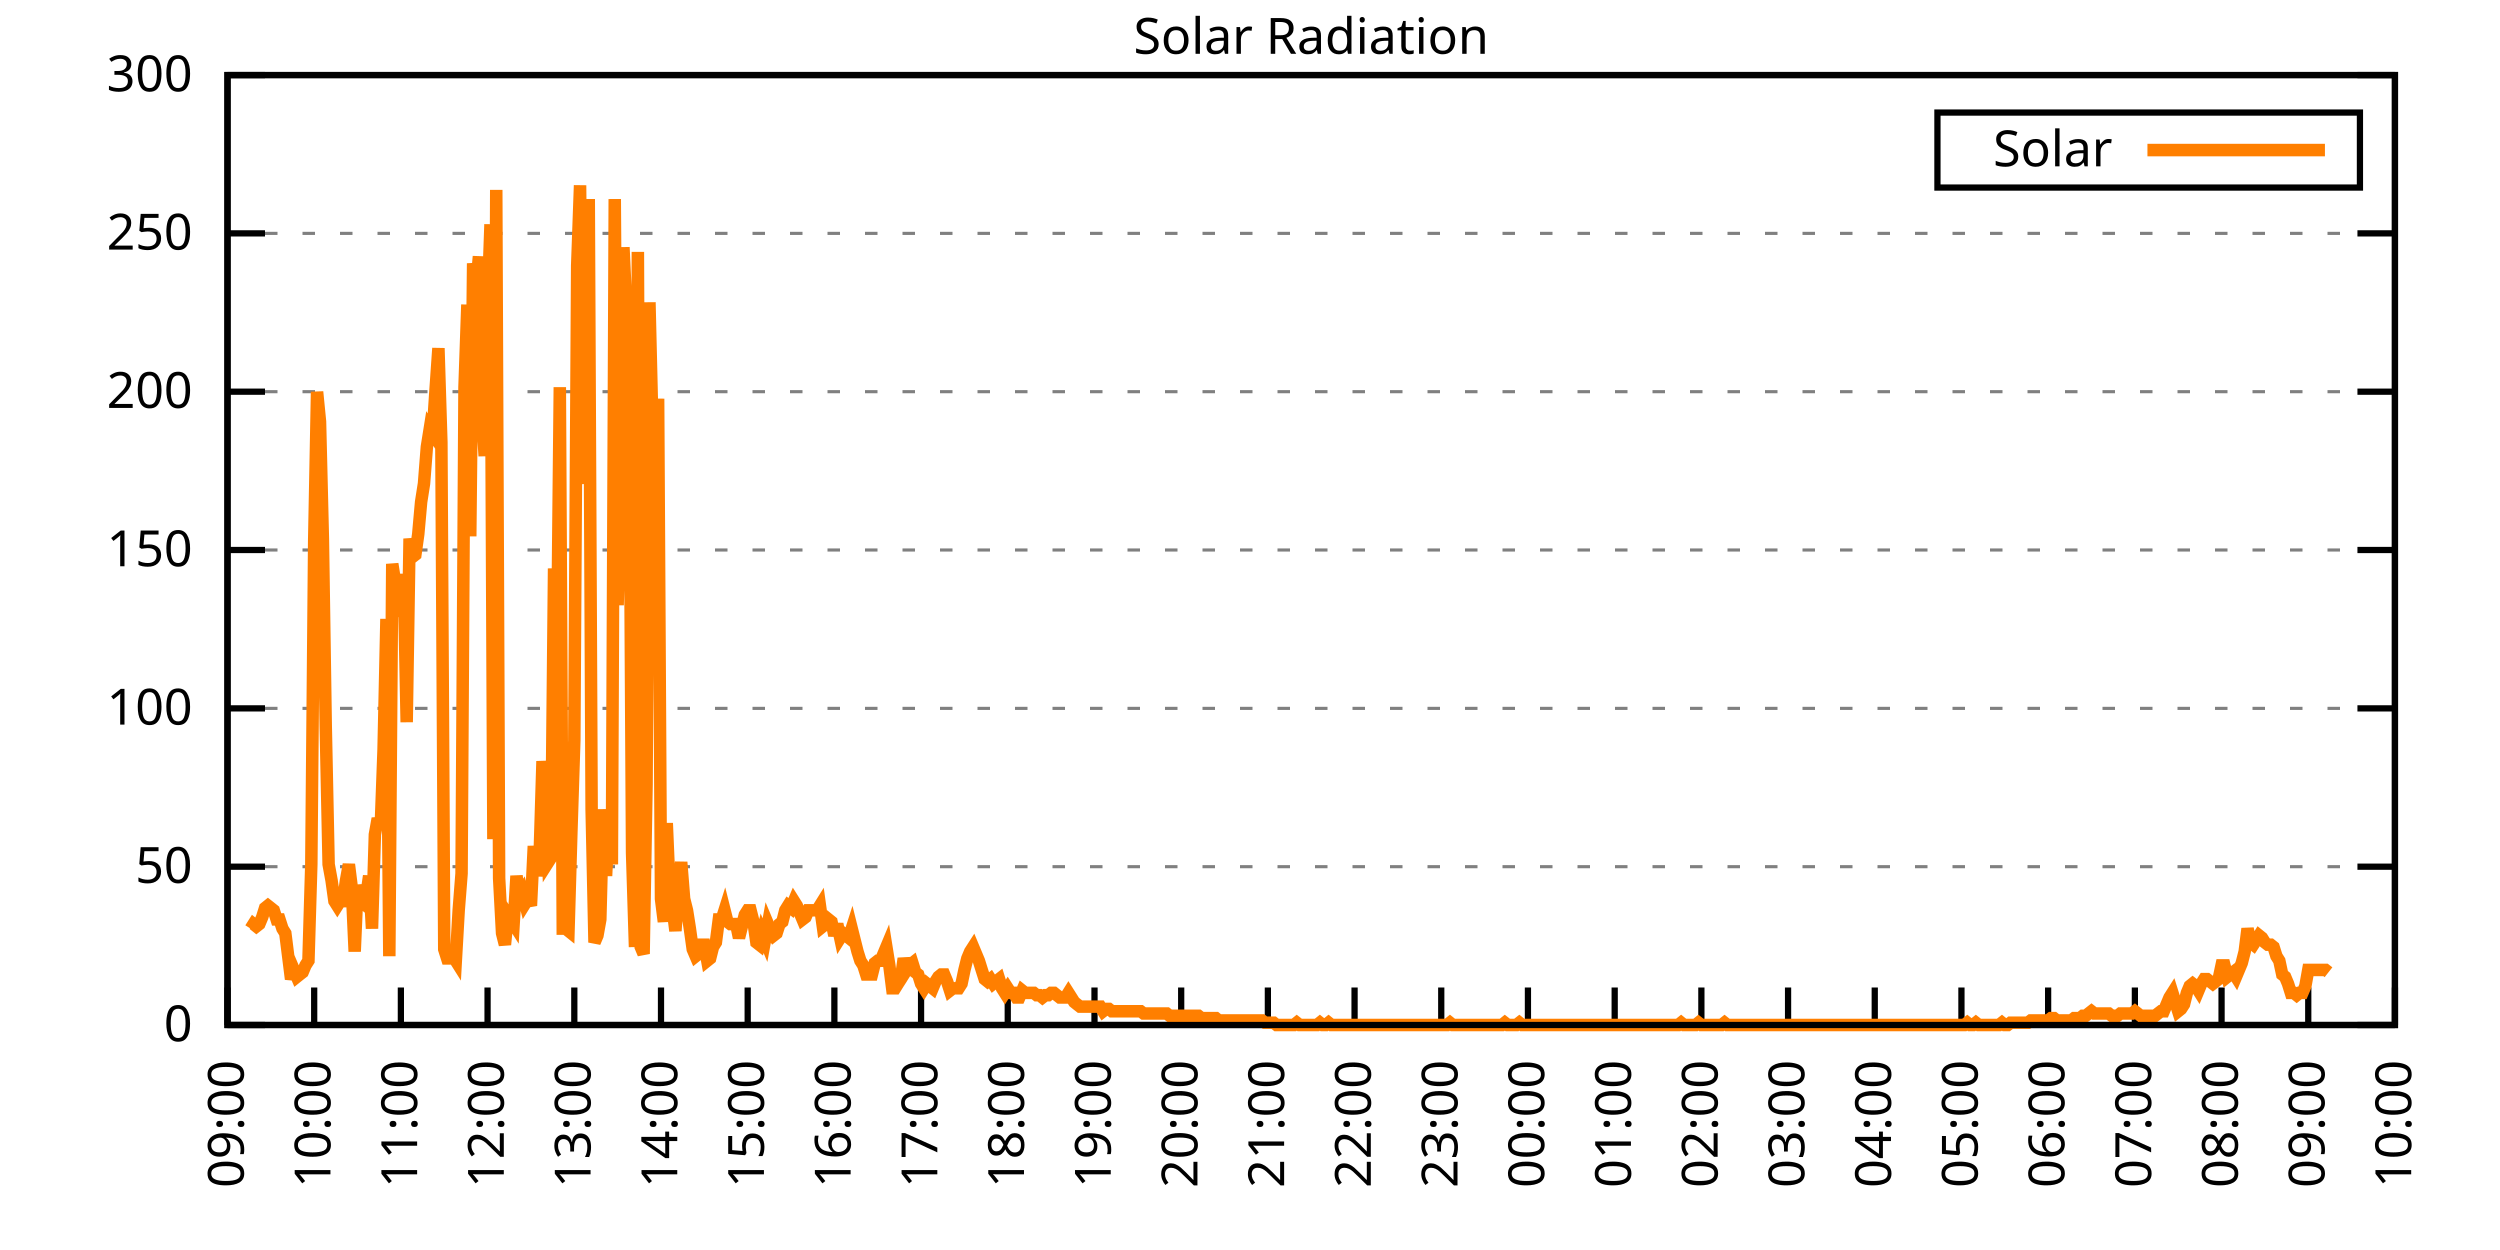
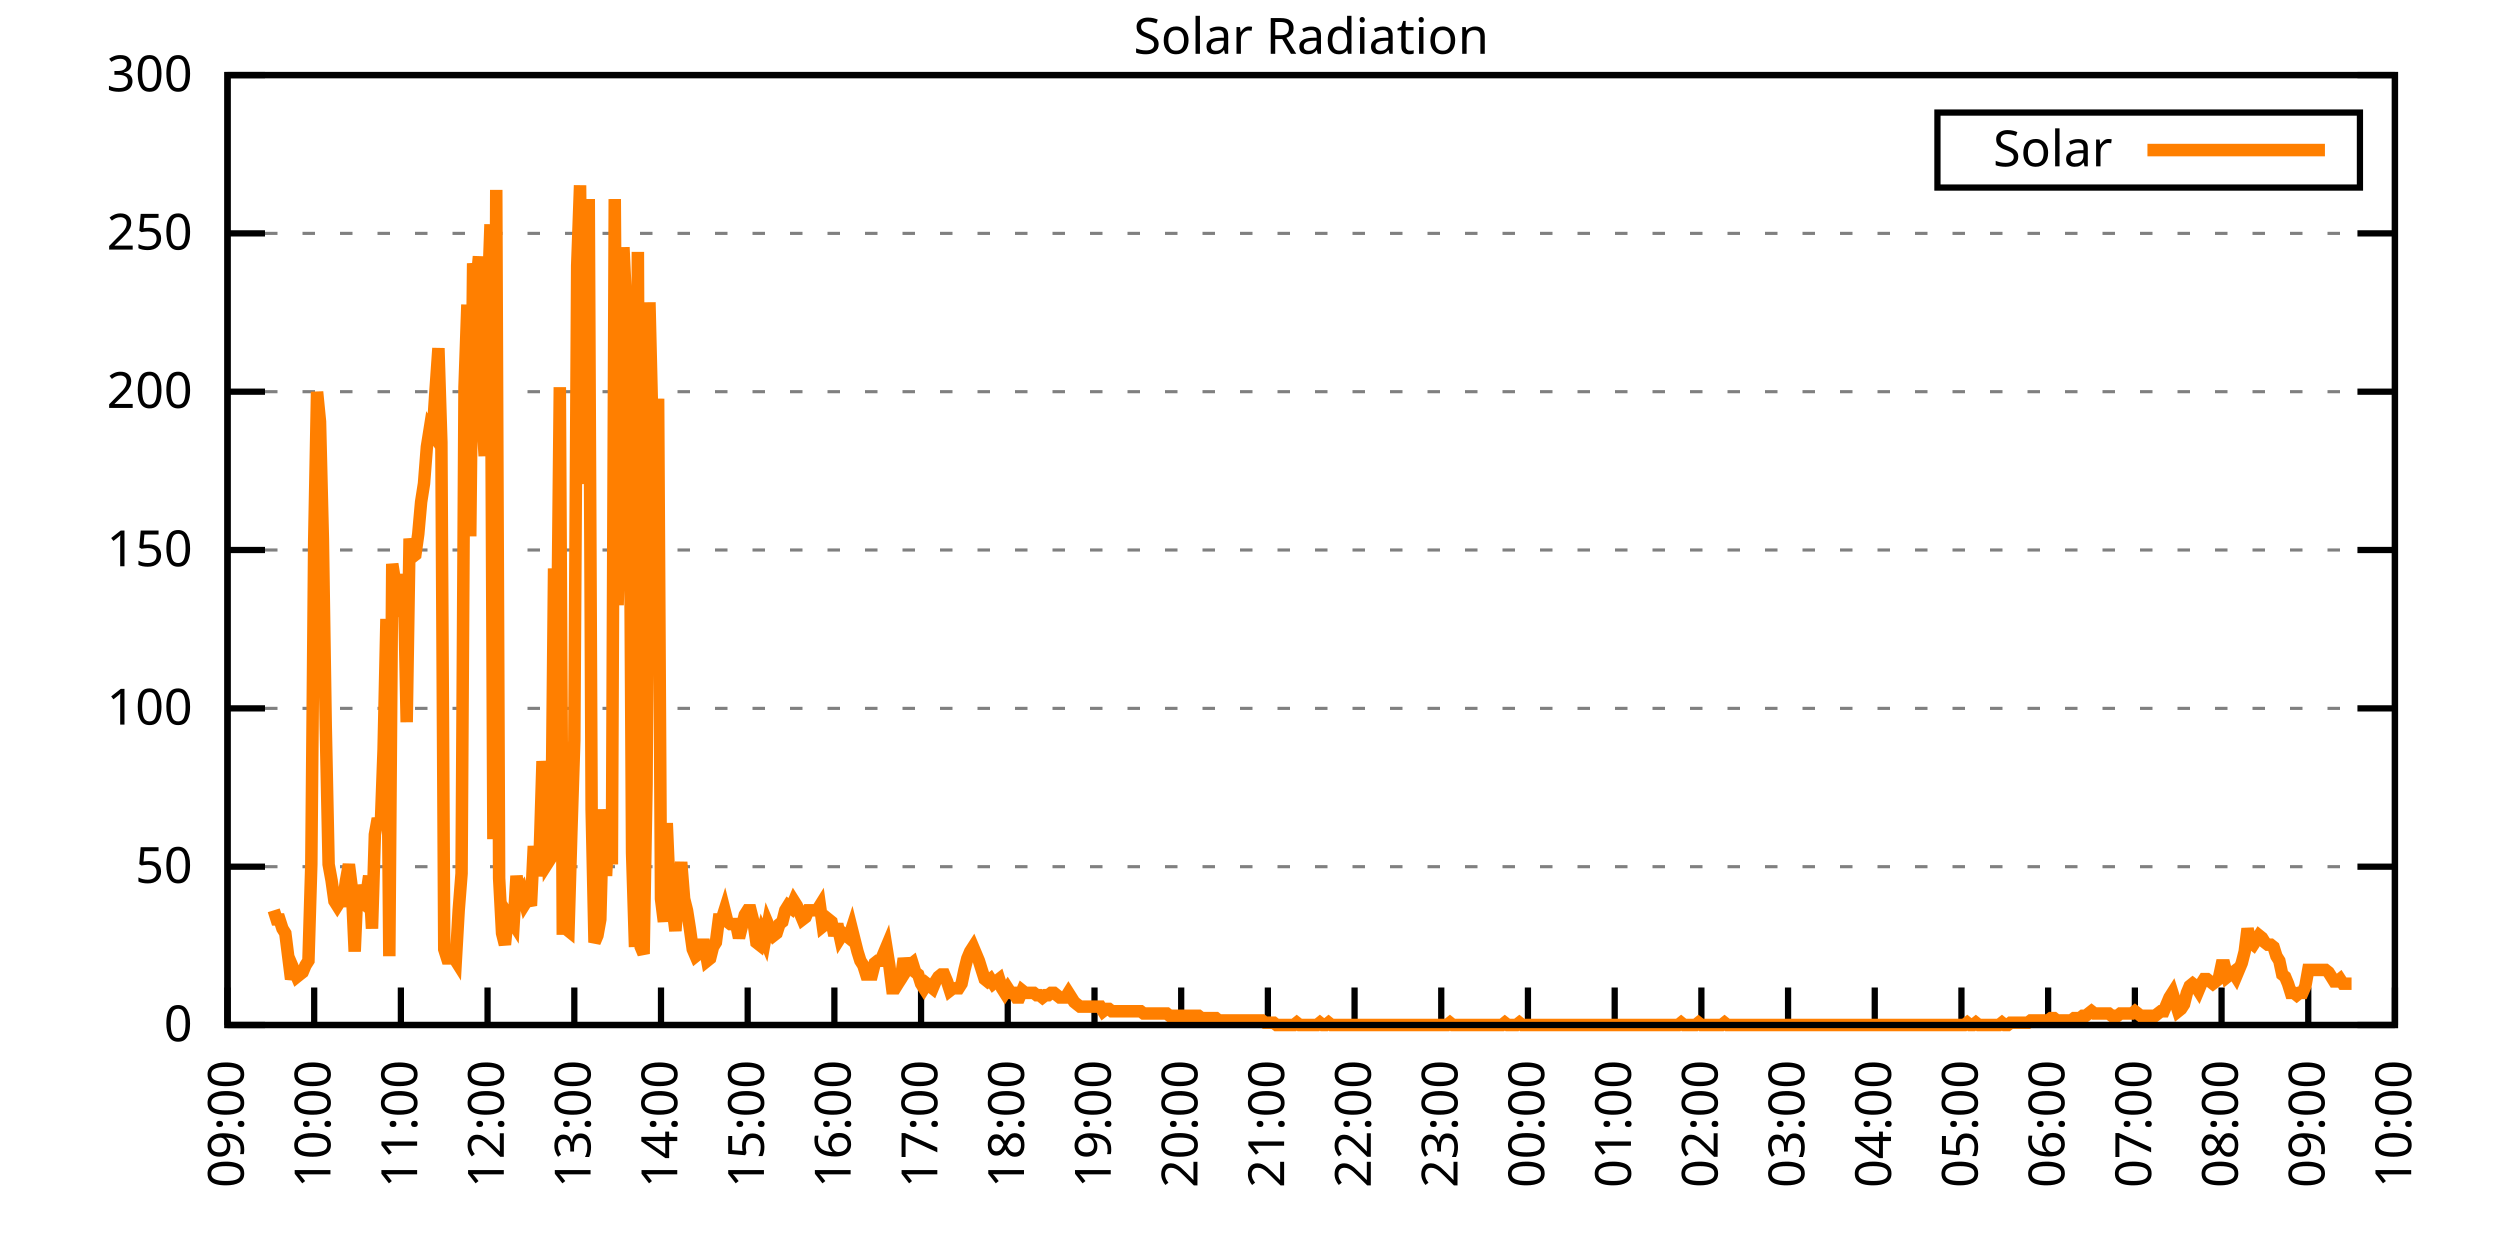
<svg xmlns="http://www.w3.org/2000/svg" xmlns:xlink="http://www.w3.org/1999/xlink" width="400" height="200" viewBox="0 0 400 200">
  <g id="gnuplot_canvas">
    <rect x="0" y="0" width="400" height="200" fill="none" />
    <defs>
      <circle id="gpDot" r="0.5" stroke-width="0.5" stroke="currentColor" />
      <path id="gpPt0" stroke-width="0.333" stroke="currentColor" d="M-1,0 h2 M0,-1 v2" />
      <path id="gpPt1" stroke-width="0.333" stroke="currentColor" d="M-1,-1 L1,1 M1,-1 L-1,1" />
      <path id="gpPt2" stroke-width="0.333" stroke="currentColor" d="M-1,0 L1,0 M0,-1 L0,1 M-1,-1 L1,1 M-1,1 L1,-1" />
      <rect id="gpPt3" stroke-width="0.333" stroke="currentColor" x="-1" y="-1" width="2" height="2" />
      <rect id="gpPt4" stroke-width="0.333" stroke="currentColor" fill="currentColor" x="-1" y="-1" width="2" height="2" />
      <circle id="gpPt5" stroke-width="0.333" stroke="currentColor" cx="0" cy="0" r="1" />
      <use xlink:href="#gpPt5" id="gpPt6" fill="currentColor" stroke="none" />
      <path id="gpPt7" stroke-width="0.333" stroke="currentColor" d="M0,-1.33 L-1.33,0.67 L1.33,0.67 z" />
      <use xlink:href="#gpPt7" id="gpPt8" fill="currentColor" stroke="none" />
      <use xlink:href="#gpPt7" id="gpPt9" stroke="currentColor" transform="rotate(180)" />
      <use xlink:href="#gpPt9" id="gpPt10" fill="currentColor" stroke="none" />
      <use xlink:href="#gpPt3" id="gpPt11" stroke="currentColor" transform="rotate(45)" />
      <use xlink:href="#gpPt11" id="gpPt12" fill="currentColor" stroke="none" />
      <path id="gpPt13" stroke-width="0.333" stroke="currentColor" d="M0,1.330 L1.265,0.411 L0.782,-1.067 L-0.782,-1.076 L-1.265,0.411 z" />
      <use xlink:href="#gpPt13" id="gpPt14" fill="currentColor" stroke="none" />
      <filter id="textbox" filterUnits="objectBoundingBox" x="0" y="0" height="1" width="1">
        <feFlood flood-color="white" flood-opacity="1" result="bgnd" />
        <feComposite in="SourceGraphic" in2="bgnd" operator="atop" />
      </filter>
      <filter id="greybox" filterUnits="objectBoundingBox" x="0" y="0" height="1" width="1">
        <feFlood flood-color="lightgrey" flood-opacity="1" result="grey" />
        <feComposite in="SourceGraphic" in2="grey" operator="atop" />
      </filter>
    </defs>
    <g fill="none" color="white" stroke="currentColor" stroke-width="1.00" stroke-linecap="butt" stroke-linejoin="miter">
</g>
    <g fill="none" color="black" stroke="currentColor" stroke-width="1.00" stroke-linecap="butt" stroke-linejoin="miter">
      <g stroke="none" shape-rendering="crispEdges">
        <polygon fill="rgb(255, 255, 255)" points="36.40,164.00 383.18,164.00 383.18,12.02 36.40,12.02 " />
      </g>
    </g>
    <g fill="none" color="black" stroke="currentColor" stroke-width="1.00" stroke-linecap="butt" stroke-linejoin="miter">
</g>
    <g fill="none" color="black" stroke="black" stroke-width="0.50" stroke-linecap="butt" stroke-linejoin="miter">
</g>
    <g fill="none" color="gray" stroke="currentColor" stroke-width="0.50" stroke-linecap="butt" stroke-linejoin="miter">
      <path stroke="gray" stroke-dasharray="2,4" class="gridline" d="M36.40,164.00 L383.19,164.00  " />
    </g>
    <g fill="none" color="gray" stroke="gray" stroke-width="1.00" stroke-linecap="butt" stroke-linejoin="miter">
</g>
    <g fill="none" color="black" stroke="currentColor" stroke-width="1.00" stroke-linecap="butt" stroke-linejoin="miter">
      <path stroke="black" d="M36.40,164.00 L42.40,164.00 M383.19,164.00 L377.19,164.00  " />
      <g transform="translate(30.80,166.60)" stroke="none" fill="black" font-family="Sans" font-size="8.00" text-anchor="end">
        <text>
          <tspan font-family="Sans"> 0</tspan>
        </text>
      </g>
    </g>
    <g fill="none" color="black" stroke="currentColor" stroke-width="1.00" stroke-linecap="butt" stroke-linejoin="miter">
</g>
    <g fill="none" color="black" stroke="black" stroke-width="0.50" stroke-linecap="butt" stroke-linejoin="miter">
</g>
    <g fill="none" color="gray" stroke="currentColor" stroke-width="0.50" stroke-linecap="butt" stroke-linejoin="miter">
      <path stroke="gray" stroke-dasharray="2,4" class="gridline" d="M36.40,138.67 L383.19,138.67  " />
    </g>
    <g fill="none" color="gray" stroke="gray" stroke-width="1.00" stroke-linecap="butt" stroke-linejoin="miter">
</g>
    <g fill="none" color="black" stroke="currentColor" stroke-width="1.00" stroke-linecap="butt" stroke-linejoin="miter">
      <path stroke="black" d="M36.40,138.67 L42.40,138.67 M383.19,138.67 L377.19,138.67  " />
      <g transform="translate(30.80,141.27)" stroke="none" fill="black" font-family="Sans" font-size="8.00" text-anchor="end">
        <text>
          <tspan font-family="Sans"> 50</tspan>
        </text>
      </g>
    </g>
    <g fill="none" color="black" stroke="currentColor" stroke-width="1.00" stroke-linecap="butt" stroke-linejoin="miter">
</g>
    <g fill="none" color="black" stroke="black" stroke-width="0.50" stroke-linecap="butt" stroke-linejoin="miter">
</g>
    <g fill="none" color="gray" stroke="currentColor" stroke-width="0.50" stroke-linecap="butt" stroke-linejoin="miter">
      <path stroke="gray" stroke-dasharray="2,4" class="gridline" d="M36.40,113.34 L383.19,113.34  " />
    </g>
    <g fill="none" color="gray" stroke="gray" stroke-width="1.00" stroke-linecap="butt" stroke-linejoin="miter">
</g>
    <g fill="none" color="black" stroke="currentColor" stroke-width="1.00" stroke-linecap="butt" stroke-linejoin="miter">
      <path stroke="black" d="M36.40,113.34 L42.40,113.34 M383.19,113.34 L377.19,113.34  " />
      <g transform="translate(30.80,115.94)" stroke="none" fill="black" font-family="Sans" font-size="8.00" text-anchor="end">
        <text>
          <tspan font-family="Sans"> 100</tspan>
        </text>
      </g>
    </g>
    <g fill="none" color="black" stroke="currentColor" stroke-width="1.00" stroke-linecap="butt" stroke-linejoin="miter">
</g>
    <g fill="none" color="black" stroke="black" stroke-width="0.50" stroke-linecap="butt" stroke-linejoin="miter">
</g>
    <g fill="none" color="gray" stroke="currentColor" stroke-width="0.50" stroke-linecap="butt" stroke-linejoin="miter">
      <path stroke="gray" stroke-dasharray="2,4" class="gridline" d="M36.40,88.00 L383.19,88.00  " />
    </g>
    <g fill="none" color="gray" stroke="gray" stroke-width="1.00" stroke-linecap="butt" stroke-linejoin="miter">
</g>
    <g fill="none" color="black" stroke="currentColor" stroke-width="1.00" stroke-linecap="butt" stroke-linejoin="miter">
      <path stroke="black" d="M36.40,88.00 L42.40,88.00 M383.19,88.00 L377.19,88.00  " />
      <g transform="translate(30.80,90.60)" stroke="none" fill="black" font-family="Sans" font-size="8.00" text-anchor="end">
        <text>
          <tspan font-family="Sans"> 150</tspan>
        </text>
      </g>
    </g>
    <g fill="none" color="black" stroke="currentColor" stroke-width="1.00" stroke-linecap="butt" stroke-linejoin="miter">
</g>
    <g fill="none" color="black" stroke="black" stroke-width="0.50" stroke-linecap="butt" stroke-linejoin="miter">
</g>
    <g fill="none" color="gray" stroke="currentColor" stroke-width="0.50" stroke-linecap="butt" stroke-linejoin="miter">
      <path stroke="gray" stroke-dasharray="2,4" class="gridline" d="M36.40,62.67 L383.19,62.67  " />
    </g>
    <g fill="none" color="gray" stroke="gray" stroke-width="1.00" stroke-linecap="butt" stroke-linejoin="miter">
</g>
    <g fill="none" color="black" stroke="currentColor" stroke-width="1.00" stroke-linecap="butt" stroke-linejoin="miter">
      <path stroke="black" d="M36.40,62.67 L42.40,62.67 M383.19,62.67 L377.19,62.67  " />
      <g transform="translate(30.80,65.27)" stroke="none" fill="black" font-family="Sans" font-size="8.00" text-anchor="end">
        <text>
          <tspan font-family="Sans"> 200</tspan>
        </text>
      </g>
    </g>
    <g fill="none" color="black" stroke="currentColor" stroke-width="1.00" stroke-linecap="butt" stroke-linejoin="miter">
</g>
    <g fill="none" color="black" stroke="black" stroke-width="0.50" stroke-linecap="butt" stroke-linejoin="miter">
</g>
    <g fill="none" color="gray" stroke="currentColor" stroke-width="0.50" stroke-linecap="butt" stroke-linejoin="miter">
      <path stroke="gray" stroke-dasharray="2,4" class="gridline" d="M36.40,37.34 L383.19,37.34  " />
    </g>
    <g fill="none" color="gray" stroke="gray" stroke-width="1.00" stroke-linecap="butt" stroke-linejoin="miter">
</g>
    <g fill="none" color="black" stroke="currentColor" stroke-width="1.00" stroke-linecap="butt" stroke-linejoin="miter">
      <path stroke="black" d="M36.40,37.34 L42.40,37.34 M383.19,37.34 L377.19,37.34  " />
      <g transform="translate(30.80,39.94)" stroke="none" fill="black" font-family="Sans" font-size="8.00" text-anchor="end">
        <text>
          <tspan font-family="Sans"> 250</tspan>
        </text>
      </g>
    </g>
    <g fill="none" color="black" stroke="currentColor" stroke-width="1.00" stroke-linecap="butt" stroke-linejoin="miter">
</g>
    <g fill="none" color="black" stroke="black" stroke-width="0.50" stroke-linecap="butt" stroke-linejoin="miter">
</g>
    <g fill="none" color="gray" stroke="currentColor" stroke-width="0.50" stroke-linecap="butt" stroke-linejoin="miter">
      <path stroke="gray" stroke-dasharray="2,4" class="gridline" d="M36.40,12.01 L383.19,12.01  " />
    </g>
    <g fill="none" color="gray" stroke="gray" stroke-width="1.00" stroke-linecap="butt" stroke-linejoin="miter">
</g>
    <g fill="none" color="black" stroke="currentColor" stroke-width="1.00" stroke-linecap="butt" stroke-linejoin="miter">
      <path stroke="black" d="M36.40,12.01 L42.40,12.01 M383.19,12.01 L377.19,12.01  " />
      <g transform="translate(30.80,14.61)" stroke="none" fill="black" font-family="Sans" font-size="8.00" text-anchor="end">
        <text>
          <tspan font-family="Sans"> 300</tspan>
        </text>
      </g>
    </g>
    <g fill="none" color="black" stroke="currentColor" stroke-width="1.00" stroke-linecap="butt" stroke-linejoin="miter">
      <path stroke="black" d="M36.40,164.00 L36.40,158.00  " />
      <g transform="translate(39.00,169.60) rotate(270.00)" stroke="none" fill="black" font-family="Sans" font-size="8.00" text-anchor="end">
        <text>
          <tspan font-family="Sans">09:00</tspan>
        </text>
      </g>
    </g>
    <g fill="none" color="black" stroke="currentColor" stroke-width="1.00" stroke-linecap="butt" stroke-linejoin="miter">
      <path stroke="black" d="M50.27,164.00 L50.27,158.00  " />
      <g transform="translate(52.87,169.60) rotate(270.00)" stroke="none" fill="black" font-family="Sans" font-size="8.00" text-anchor="end">
        <text>
          <tspan font-family="Sans">10:00</tspan>
        </text>
      </g>
    </g>
    <g fill="none" color="black" stroke="currentColor" stroke-width="1.00" stroke-linecap="butt" stroke-linejoin="miter">
      <path stroke="black" d="M64.14,164.00 L64.14,158.00  " />
      <g transform="translate(66.74,169.60) rotate(270.00)" stroke="none" fill="black" font-family="Sans" font-size="8.00" text-anchor="end">
        <text>
          <tspan font-family="Sans">11:00</tspan>
        </text>
      </g>
    </g>
    <g fill="none" color="black" stroke="currentColor" stroke-width="1.00" stroke-linecap="butt" stroke-linejoin="miter">
      <path stroke="black" d="M78.01,164.00 L78.01,158.00  " />
      <g transform="translate(80.61,169.60) rotate(270.00)" stroke="none" fill="black" font-family="Sans" font-size="8.00" text-anchor="end">
        <text>
          <tspan font-family="Sans">12:00</tspan>
        </text>
      </g>
    </g>
    <g fill="none" color="black" stroke="currentColor" stroke-width="1.00" stroke-linecap="butt" stroke-linejoin="miter">
      <path stroke="black" d="M91.89,164.00 L91.89,158.00  " />
      <g transform="translate(94.49,169.60) rotate(270.00)" stroke="none" fill="black" font-family="Sans" font-size="8.00" text-anchor="end">
        <text>
          <tspan font-family="Sans">13:00</tspan>
        </text>
      </g>
    </g>
    <g fill="none" color="black" stroke="currentColor" stroke-width="1.00" stroke-linecap="butt" stroke-linejoin="miter">
      <path stroke="black" d="M105.76,164.00 L105.76,158.00  " />
      <g transform="translate(108.36,169.60) rotate(270.00)" stroke="none" fill="black" font-family="Sans" font-size="8.00" text-anchor="end">
        <text>
          <tspan font-family="Sans">14:00</tspan>
        </text>
      </g>
    </g>
    <g fill="none" color="black" stroke="currentColor" stroke-width="1.00" stroke-linecap="butt" stroke-linejoin="miter">
      <path stroke="black" d="M119.63,164.00 L119.63,158.00  " />
      <g transform="translate(122.23,169.60) rotate(270.00)" stroke="none" fill="black" font-family="Sans" font-size="8.00" text-anchor="end">
        <text>
          <tspan font-family="Sans">15:00</tspan>
        </text>
      </g>
    </g>
    <g fill="none" color="black" stroke="currentColor" stroke-width="1.00" stroke-linecap="butt" stroke-linejoin="miter">
      <path stroke="black" d="M133.50,164.00 L133.50,158.00  " />
      <g transform="translate(136.10,169.60) rotate(270.00)" stroke="none" fill="black" font-family="Sans" font-size="8.00" text-anchor="end">
        <text>
          <tspan font-family="Sans">16:00</tspan>
        </text>
      </g>
    </g>
    <g fill="none" color="black" stroke="currentColor" stroke-width="1.00" stroke-linecap="butt" stroke-linejoin="miter">
      <path stroke="black" d="M147.37,164.00 L147.37,158.00  " />
      <g transform="translate(149.97,169.60) rotate(270.00)" stroke="none" fill="black" font-family="Sans" font-size="8.00" text-anchor="end">
        <text>
          <tspan font-family="Sans">17:00</tspan>
        </text>
      </g>
    </g>
    <g fill="none" color="black" stroke="currentColor" stroke-width="1.00" stroke-linecap="butt" stroke-linejoin="miter">
      <path stroke="black" d="M161.24,164.00 L161.24,158.00  " />
      <g transform="translate(163.84,169.60) rotate(270.00)" stroke="none" fill="black" font-family="Sans" font-size="8.00" text-anchor="end">
        <text>
          <tspan font-family="Sans">18:00</tspan>
        </text>
      </g>
    </g>
    <g fill="none" color="black" stroke="currentColor" stroke-width="1.00" stroke-linecap="butt" stroke-linejoin="miter">
      <path stroke="black" d="M175.12,164.00 L175.12,158.00  " />
      <g transform="translate(177.72,169.60) rotate(270.00)" stroke="none" fill="black" font-family="Sans" font-size="8.00" text-anchor="end">
        <text>
          <tspan font-family="Sans">19:00</tspan>
        </text>
      </g>
    </g>
    <g fill="none" color="black" stroke="currentColor" stroke-width="1.00" stroke-linecap="butt" stroke-linejoin="miter">
      <path stroke="black" d="M188.99,164.00 L188.99,158.00  " />
      <g transform="translate(191.59,169.60) rotate(270.00)" stroke="none" fill="black" font-family="Sans" font-size="8.00" text-anchor="end">
        <text>
          <tspan font-family="Sans">20:00</tspan>
        </text>
      </g>
    </g>
    <g fill="none" color="black" stroke="currentColor" stroke-width="1.00" stroke-linecap="butt" stroke-linejoin="miter">
      <path stroke="black" d="M202.86,164.00 L202.86,158.00  " />
      <g transform="translate(205.46,169.60) rotate(270.00)" stroke="none" fill="black" font-family="Sans" font-size="8.00" text-anchor="end">
        <text>
          <tspan font-family="Sans">21:00</tspan>
        </text>
      </g>
    </g>
    <g fill="none" color="black" stroke="currentColor" stroke-width="1.00" stroke-linecap="butt" stroke-linejoin="miter">
      <path stroke="black" d="M216.73,164.00 L216.73,158.00  " />
      <g transform="translate(219.33,169.60) rotate(270.00)" stroke="none" fill="black" font-family="Sans" font-size="8.00" text-anchor="end">
        <text>
          <tspan font-family="Sans">22:00</tspan>
        </text>
      </g>
    </g>
    <g fill="none" color="black" stroke="currentColor" stroke-width="1.00" stroke-linecap="butt" stroke-linejoin="miter">
      <path stroke="black" d="M230.60,164.00 L230.60,158.00  " />
      <g transform="translate(233.20,169.60) rotate(270.00)" stroke="none" fill="black" font-family="Sans" font-size="8.00" text-anchor="end">
        <text>
          <tspan font-family="Sans">23:00</tspan>
        </text>
      </g>
    </g>
    <g fill="none" color="black" stroke="currentColor" stroke-width="1.00" stroke-linecap="butt" stroke-linejoin="miter">
      <path stroke="black" d="M244.47,164.00 L244.47,158.00  " />
      <g transform="translate(247.07,169.60) rotate(270.00)" stroke="none" fill="black" font-family="Sans" font-size="8.00" text-anchor="end">
        <text>
          <tspan font-family="Sans">00:00</tspan>
        </text>
      </g>
    </g>
    <g fill="none" color="black" stroke="currentColor" stroke-width="1.00" stroke-linecap="butt" stroke-linejoin="miter">
      <path stroke="black" d="M258.35,164.00 L258.35,158.00  " />
      <g transform="translate(260.95,169.60) rotate(270.00)" stroke="none" fill="black" font-family="Sans" font-size="8.00" text-anchor="end">
        <text>
          <tspan font-family="Sans">01:00</tspan>
        </text>
      </g>
    </g>
    <g fill="none" color="black" stroke="currentColor" stroke-width="1.00" stroke-linecap="butt" stroke-linejoin="miter">
      <path stroke="black" d="M272.22,164.00 L272.22,158.00  " />
      <g transform="translate(274.82,169.60) rotate(270.00)" stroke="none" fill="black" font-family="Sans" font-size="8.00" text-anchor="end">
        <text>
          <tspan font-family="Sans">02:00</tspan>
        </text>
      </g>
    </g>
    <g fill="none" color="black" stroke="currentColor" stroke-width="1.00" stroke-linecap="butt" stroke-linejoin="miter">
      <path stroke="black" d="M286.09,164.00 L286.09,158.00  " />
      <g transform="translate(288.69,169.60) rotate(270.00)" stroke="none" fill="black" font-family="Sans" font-size="8.00" text-anchor="end">
        <text>
          <tspan font-family="Sans">03:00</tspan>
        </text>
      </g>
    </g>
    <g fill="none" color="black" stroke="currentColor" stroke-width="1.00" stroke-linecap="butt" stroke-linejoin="miter">
      <path stroke="black" d="M299.96,164.00 L299.96,158.00  " />
      <g transform="translate(302.56,169.60) rotate(270.00)" stroke="none" fill="black" font-family="Sans" font-size="8.00" text-anchor="end">
        <text>
          <tspan font-family="Sans">04:00</tspan>
        </text>
      </g>
    </g>
    <g fill="none" color="black" stroke="currentColor" stroke-width="1.00" stroke-linecap="butt" stroke-linejoin="miter">
      <path stroke="black" d="M313.83,164.00 L313.83,158.00  " />
      <g transform="translate(316.43,169.60) rotate(270.00)" stroke="none" fill="black" font-family="Sans" font-size="8.00" text-anchor="end">
        <text>
          <tspan font-family="Sans">05:00</tspan>
        </text>
      </g>
    </g>
    <g fill="none" color="black" stroke="currentColor" stroke-width="1.00" stroke-linecap="butt" stroke-linejoin="miter">
      <path stroke="black" d="M327.70,164.00 L327.70,158.00  " />
      <g transform="translate(330.30,169.60) rotate(270.00)" stroke="none" fill="black" font-family="Sans" font-size="8.00" text-anchor="end">
        <text>
          <tspan font-family="Sans">06:00</tspan>
        </text>
      </g>
    </g>
    <g fill="none" color="black" stroke="currentColor" stroke-width="1.00" stroke-linecap="butt" stroke-linejoin="miter">
      <path stroke="black" d="M341.58,164.00 L341.58,158.00  " />
      <g transform="translate(344.18,169.60) rotate(270.00)" stroke="none" fill="black" font-family="Sans" font-size="8.00" text-anchor="end">
        <text>
          <tspan font-family="Sans">07:00</tspan>
        </text>
      </g>
    </g>
    <g fill="none" color="black" stroke="currentColor" stroke-width="1.00" stroke-linecap="butt" stroke-linejoin="miter">
      <path stroke="black" d="M355.45,164.00 L355.45,158.00  " />
      <g transform="translate(358.05,169.60) rotate(270.00)" stroke="none" fill="black" font-family="Sans" font-size="8.00" text-anchor="end">
        <text>
          <tspan font-family="Sans">08:00</tspan>
        </text>
      </g>
    </g>
    <g fill="none" color="black" stroke="currentColor" stroke-width="1.00" stroke-linecap="butt" stroke-linejoin="miter">
      <path stroke="black" d="M369.32,164.00 L369.32,158.00  " />
      <g transform="translate(371.92,169.60) rotate(270.00)" stroke="none" fill="black" font-family="Sans" font-size="8.00" text-anchor="end">
        <text>
          <tspan font-family="Sans">09:00</tspan>
        </text>
      </g>
    </g>
    <g fill="none" color="black" stroke="currentColor" stroke-width="1.00" stroke-linecap="butt" stroke-linejoin="miter">
      <path stroke="black" d="M383.19,164.00 L383.19,158.00  " />
      <g transform="translate(385.79,169.60) rotate(270.00)" stroke="none" fill="black" font-family="Sans" font-size="8.00" text-anchor="end">
        <text>
          <tspan font-family="Sans">10:00</tspan>
        </text>
      </g>
    </g>
    <g fill="none" color="black" stroke="currentColor" stroke-width="1.00" stroke-linecap="butt" stroke-linejoin="miter">
</g>
    <g fill="none" color="black" stroke="currentColor" stroke-width="1.00" stroke-linecap="butt" stroke-linejoin="miter">
      <path stroke="black" d="M36.40,12.01 L36.40,164.00 L383.19,164.00 L383.19,12.01 L36.40,12.01 Z  " />
    </g>
    <g fill="none" color="black" stroke="currentColor" stroke-width="1.00" stroke-linecap="butt" stroke-linejoin="miter">
</g>
    <g fill="none" color="black" stroke="currentColor" stroke-width="1.00" stroke-linecap="butt" stroke-linejoin="miter">
      <path stroke="black" d="M309.99,30.01 L309.99,18.01 L377.59,18.01 L377.59,30.01 L309.99,30.01 Z  " />
    </g>
    <g id="Solar_Radiation_plot_1">
      <g fill="none" color="white" stroke="black" stroke-width="2.00" stroke-linecap="butt" stroke-linejoin="miter">
</g>
      <g fill="none" color="black" stroke="currentColor" stroke-width="2.00" stroke-linecap="butt" stroke-linejoin="miter">
        <g transform="translate(337.99,26.61)" stroke="none" fill="black" font-family="Sans" font-size="8.00" text-anchor="end">
          <text>
            <tspan font-family="Sans">Solar</tspan>
          </text>
        </g>
      </g>
      <g fill="none" color="black" stroke="currentColor" stroke-width="2.00" stroke-linecap="butt" stroke-linejoin="miter">
-         <path stroke="rgb(255, 127,   0)" d="M343.59,24.01 L371.99,24.01 M40.10,148.58 L40.56,147.85 L41.02,148.22 L41.49,147.85 L41.95,146.75 L42.41,145.28   L42.87,144.91 L43.34,145.28 L43.80,145.65 L44.26,147.11 L44.72,147.11 L45.19,148.58 L45.65,149.32 L46.11,152.99   L46.57,156.66 L47.03,155.19 L47.50,156.29 L47.96,155.92 L48.42,155.56 L48.88,154.46 L49.35,153.72 L49.81,138.30   L50.27,86.55 L50.73,62.69 L51.20,67.46 L51.66,86.18 L52.12,116.28 L52.58,138.30 L53.05,140.87 L53.51,144.18   L53.97,144.91 L54.43,144.18 L54.90,144.18 L55.36,140.87 L55.82,138.30 L56.28,141.98 L56.75,152.25 L57.21,141.61   L57.67,144.18 L58.13,144.55 L58.59,143.44 L59.06,140.14 L59.52,148.58 L59.98,133.53 L60.44,130.96 L60.91,132.43   L61.37,119.95 L61.83,99.03 L62.29,152.99 L62.76,90.22 L63.22,93.15 L63.68,98.66 L64.14,92.79 L64.61,92.79   L65.07,115.55 L65.53,86.18 L65.99,89.12 L66.46,88.75 L66.92,85.45 L67.38,80.31 L67.84,77.37 L68.30,71.50   L68.77,68.56 L69.23,69.29 L69.69,62.32 L70.15,55.71 L70.62,70.76 L71.08,151.89 L71.54,153.35 L72.00,153.35   L72.47,152.99 L72.93,153.72 L73.39,145.65 L73.85,139.77 L74.32,61.95 L74.78,48.74 L75.24,85.81 L75.70,42.13   L76.17,46.17 L76.63,41.03 L77.09,65.62 L77.55,72.97 L78.01,49.11 L78.48,35.89 L78.94,134.27 L79.40,30.38   L79.86,140.51 L80.33,149.32 L80.79,151.15 L81.25,146.38 L81.71,147.11 L82.18,147.85 L82.64,140.14 L83.10,143.44   L83.56,142.71 L84.03,144.55 L84.49,143.81 L84.95,144.91 L85.41,135.37 L85.88,140.14 L86.34,136.84 L86.80,121.79   L87.26,126.56 L87.72,137.94 L88.19,137.20 L88.65,90.95 L89.11,107.47 L89.57,61.95 L90.04,148.58 L90.50,148.58   L90.96,148.95 L91.42,133.17 L91.89,118.48 L92.35,42.50 L92.81,29.65 L93.27,73.33 L93.74,77.37 L94.20,31.85   L94.66,129.49 L95.12,150.79 L95.59,149.68 L96.05,147.11 L96.51,129.49 L96.97,140.14 L97.44,130.60 L97.90,138.30   L98.36,31.85 L98.82,96.83 L99.28,78.84 L99.75,39.56 L100.21,49.47 L100.67,59.02 L101.13,136.47 L101.60,151.52   L102.06,40.30 L102.52,151.52 L102.98,152.62 L103.45,125.46 L103.91,48.37 L104.37,67.46 L104.83,79.94 L105.30,63.79   L105.76,143.81 L106.22,147.48 L106.68,131.70 L107.15,142.71 L107.61,145.28 L108.07,148.95 L108.53,141.98 L108.99,137.94   L109.46,143.81 L109.92,145.65 L110.38,148.58 L110.84,151.89 L111.31,152.99 L111.77,152.62 L112.23,151.15 L112.69,151.15   L113.16,153.72 L113.62,153.35 L114.08,151.52 L114.54,150.79 L115.01,147.11 L115.47,147.11 L115.93,145.65 L116.39,147.48   L116.86,147.85 L117.32,147.85 L117.78,147.85 L118.24,150.05 L118.70,148.22 L119.17,146.38 L119.63,145.65 L120.09,145.65   L120.55,147.48 L121.02,150.79 L121.48,151.15 L121.94,149.32 L122.40,150.42 L122.87,147.85 L123.33,148.95 L123.79,149.68   L124.25,149.32 L124.72,147.85 L125.18,147.48 L125.64,145.65 L126.10,144.91 L126.57,145.28 L127.03,144.18 L127.49,144.91   L127.95,146.01 L128.41,147.11 L128.88,146.75 L129.34,145.65 L129.80,145.65 L130.26,145.65 L130.73,145.65 L131.19,144.91   L131.65,148.22 L132.11,147.85 L132.58,147.11 L133.04,147.48 L133.50,149.68 L133.96,147.85 L134.43,150.05 L134.89,149.32   L135.35,149.68 L135.81,150.05 L136.28,148.58 L136.74,150.42 L137.20,152.25 L137.66,153.72 L138.13,154.46 L138.59,155.92   L139.05,155.92 L139.51,155.92 L139.97,154.09 L140.44,153.72 L140.90,153.72 L141.36,152.62 L141.82,151.52 L142.29,154.46   L142.75,158.13 L143.21,158.13 L143.67,157.39 L144.14,156.66 L144.60,153.35 L145.06,155.19 L145.52,154.46 L145.99,154.09   L146.45,155.56 L146.91,155.92 L147.37,157.39 L147.84,158.13 L148.30,157.39 L148.76,157.76 L149.22,158.13 L149.68,157.03   L150.15,156.29 L150.61,155.92 L151.07,155.92 L151.53,157.03 L152.00,158.49 L152.46,158.13 L152.92,158.13 L153.38,158.13   L153.85,157.39 L154.31,155.19 L154.77,153.35 L155.23,152.25 L155.70,151.52 L156.16,152.62 L156.62,153.72 L157.08,155.19   L157.55,156.66 L158.01,157.03 L158.47,156.66 L158.93,157.39 L159.39,157.03 L159.86,156.66 L160.32,158.13 L160.78,158.86   L161.24,158.13 L161.71,158.86 L162.17,158.86 L162.63,159.60 L163.09,159.60 L163.56,158.49 L164.02,158.86 L164.48,158.86   L164.94,158.86 L165.41,158.86 L165.87,159.23 L166.33,159.23 L166.79,159.60 L167.26,159.23 L167.72,159.23 L168.18,158.86   L168.64,158.86 L169.10,159.23 L169.57,159.60 L170.03,159.60 L170.49,159.60 L170.95,158.86 L171.42,159.60 L171.88,160.33   L172.34,160.70 L172.80,161.06 L173.27,161.06 L173.73,161.06 L174.19,161.06 L174.65,161.06 L175.12,161.06 L175.58,161.06   L176.04,161.06 L176.50,161.80 L176.97,161.43 L177.43,161.43 L177.89,161.80 L178.35,161.80 L178.82,161.80 L179.28,161.80   L179.74,161.80 L180.20,161.80 L180.66,161.80 L181.13,161.80 L181.59,161.80 L182.05,161.80 L182.51,161.80 L182.98,162.16   L183.44,162.16 L183.90,162.16 L184.36,162.16 L184.83,162.16 L185.29,162.16 L185.75,162.16 L186.21,162.16 L186.68,162.16   L187.14,162.53 L187.60,162.53 L188.06,162.53 L188.53,162.53 L188.99,162.53 L189.45,162.53 L189.91,162.53 L190.37,162.53   L190.84,162.53 L191.30,162.53 L191.76,162.53 L192.22,162.90 L192.69,162.90 L193.15,162.90 L193.61,162.90 L194.07,162.90   L194.54,162.90 L195.00,163.27 L195.46,163.27 L195.92,163.27 L196.39,163.27 L196.85,163.27 L197.31,163.27 L197.77,163.27   L198.24,163.27 L198.70,163.27 L199.16,163.27 L199.62,163.27 L200.08,163.27 L200.55,163.27 L201.01,163.27 L201.47,163.27   L201.93,163.27 L202.40,163.63 L202.86,163.63 L203.32,163.63 L203.78,163.63 L204.25,164.00 L204.71,164.00 L205.17,164.00   L205.63,164.00 L206.10,164.00 L206.56,164.00 L207.02,164.00 L207.48,163.63 L207.95,164.00 L208.41,164.00 L208.87,164.00   L209.33,164.00 L209.80,164.00 L210.26,164.00 L210.72,164.00 L211.18,163.63 L211.64,164.00 L212.11,164.00 L212.57,163.63   L213.03,164.00 L213.49,164.00 L213.96,164.00 L214.42,164.00 L214.88,164.00 L215.34,164.00 L215.81,164.00 L216.27,164.00   L216.73,164.00 L217.19,164.00 L217.66,164.00 L218.12,164.00 L218.58,164.00 L219.04,164.00 L219.51,164.00 L219.97,164.00   L220.43,164.00 L220.89,164.00 L221.35,164.00 L221.82,164.00 L222.28,164.00 L222.74,164.00 L223.20,164.00 L223.67,164.00   L224.13,164.00 L224.59,164.00 L225.05,164.00 L225.52,164.00 L225.98,164.00 L226.44,164.00 L226.90,164.00 L227.37,164.00   L227.83,164.00 L228.29,164.00 L228.75,164.00 L229.22,164.00 L229.68,164.00 L230.14,164.00 L230.60,164.00 L231.06,164.00   L231.53,164.00 L231.99,163.63 L232.45,164.00 L232.91,164.00 L233.38,164.00 L233.84,164.00 L234.30,164.00 L234.76,164.00   L235.23,164.00 L235.69,164.00 L236.15,164.00 L236.61,164.00 L237.08,164.00 L237.54,164.00 L238.00,164.00 L238.46,164.00   L238.93,164.00 L239.39,164.00 L239.85,164.00 L240.31,164.00 L240.77,163.63 L241.24,164.00 L241.70,164.00 L242.16,164.00   L242.62,164.00 L243.09,163.63 L243.55,164.00 L244.01,164.00 L244.47,164.00 L244.94,164.00 L245.40,164.00 L245.86,164.00   L246.32,164.00 L246.79,164.00 L247.25,164.00 L247.71,164.00 L248.17,164.00 L248.64,164.00 L249.10,164.00 L249.56,164.00   L250.02,164.00 L250.49,164.00 L250.95,164.00 L251.41,164.00 L251.87,164.00 L252.33,164.00 L252.80,164.00 L253.26,164.00   L253.72,164.00 L254.18,164.00 L254.65,164.00 L255.11,164.00 L255.57,164.00 L256.03,164.00 L256.50,164.00 L256.96,164.00   L257.42,164.00 L257.88,164.00 L258.35,164.00 L258.81,164.00 L259.27,164.00 L259.73,164.00 L260.20,164.00 L260.66,164.00   L261.12,164.00 L261.58,164.00 L262.04,164.00 L262.51,164.00 L262.97,164.00 L263.43,164.00 L263.89,164.00 L264.36,164.00   L264.82,164.00 L265.28,164.00 L265.74,164.00 L266.21,164.00 L266.67,164.00 L267.13,164.00 L267.59,164.00 L268.06,164.00   L268.52,164.00 L268.98,163.63 L269.44,164.00 L269.91,164.00 L270.37,164.00 L270.83,164.00 L271.29,164.00 L271.75,163.63   L272.22,164.00 L272.68,164.00 L273.14,164.00 L273.60,164.00 L274.07,164.00 L274.53,164.00 L274.99,164.00 L275.45,164.00   L275.92,163.63 L276.38,164.00 L276.84,164.00 L277.30,164.00 L277.77,164.00 L278.23,164.00 L278.69,164.00 L279.15,164.00   L279.62,164.00 L280.08,164.00 L280.54,164.00 L281.00,164.00 L281.46,164.00 L281.93,164.00 L282.39,164.00 L282.85,164.00   L283.31,164.00 L283.78,164.00 L284.24,164.00 L284.70,164.00 L285.16,164.00 L285.63,164.00 L286.09,164.00 L286.55,164.00   L287.01,164.00 L287.48,164.00 L287.94,164.00 L288.40,164.00 L288.86,164.00 L289.33,164.00 L289.79,164.00 L290.25,164.00   L290.71,164.00 L291.18,164.00 L291.64,164.00 L292.10,164.00 L292.56,164.00 L293.02,164.00 L293.49,164.00 L293.95,164.00   L294.41,164.00 L294.87,164.00 L295.34,164.00 L295.80,164.00 L296.26,164.00 L296.72,164.00 L297.19,164.00 L297.65,164.00   L298.11,164.00 L298.57,164.00 L299.04,164.00 L299.50,164.00 L299.96,164.00 L300.42,164.00 L300.89,164.00 L301.35,164.00   L301.81,164.00 L302.27,164.00 L302.73,164.00 L303.20,164.00 L303.66,164.00 L304.12,164.00 L304.58,164.00 L305.05,164.00   L305.51,164.00 L305.97,164.00 L306.43,164.00 L306.90,164.00 L307.36,164.00 L307.82,164.00 L308.28,164.00 L308.75,164.00   L309.21,164.00 L309.67,164.00 L310.13,164.00 L310.60,164.00 L311.06,164.00 L311.52,164.00 L311.98,164.00 L312.44,164.00   L312.91,164.00 L313.37,164.00 L313.83,164.00 L314.29,164.00 L314.76,163.63 L315.22,164.00 L315.68,164.00 L316.14,163.63   L316.61,164.00 L317.07,164.00 L317.53,164.00 L317.99,164.00 L318.46,164.00 L318.92,164.00 L319.38,164.00 L319.84,164.00   L320.31,163.63 L320.77,164.00 L321.23,164.00 L321.69,163.63 L322.15,163.63 L322.62,163.63 L323.08,163.63 L323.54,163.63   L324.00,163.63 L324.47,163.63 L324.93,163.27 L325.39,163.27 L325.85,163.27 L326.32,163.27 L326.78,163.27 L327.24,163.27   L327.70,163.27 L328.17,162.90 L328.63,162.90 L329.09,163.27 L329.55,163.27 L330.02,163.27 L330.48,163.27 L330.94,163.27   L331.40,163.27 L331.87,162.90 L332.33,162.90 L332.79,162.90 L333.25,162.53 L333.71,162.53 L334.18,162.16 L334.64,161.80   L335.10,162.16 L335.56,162.16 L336.03,162.16 L336.49,162.16 L336.95,162.16 L337.41,162.16 L337.88,162.53 L338.34,162.53   L338.80,162.53 L339.26,162.16 L339.73,162.16 L340.19,162.16 L340.65,162.16 L341.11,162.16 L341.58,161.80 L342.04,162.16   L342.50,162.53 L342.96,162.53 L343.42,162.53 L343.89,162.53 L344.35,162.53 L344.81,162.53 L345.27,162.16 L345.74,161.80   L346.20,161.80 L346.66,160.70 L347.12,159.60 L347.59,158.86 L348.05,160.33 L348.51,161.80 L348.97,161.43 L349.44,160.70   L349.90,158.86 L350.36,157.76 L350.82,157.39 L351.29,157.76 L351.75,158.49 L352.21,157.39 L352.67,156.66 L353.13,156.66   L353.60,157.03 L354.06,157.39 L354.52,157.03 L354.98,156.66 L355.45,154.46 L355.91,154.46 L356.37,156.29 L356.83,155.92   L357.30,155.56 L357.76,156.29 L358.22,155.19 L358.68,154.09 L359.15,152.25 L359.61,148.58 L360.07,150.79 L360.53,151.15   L361.00,150.42 L361.46,149.68 L361.92,150.05 L362.38,150.79 L362.84,151.15 L363.31,151.15 L363.77,151.52 L364.23,152.99   L364.69,153.72 L365.16,155.92 L365.62,156.29 L366.08,157.39 L366.54,158.86 L367.01,158.86 L367.47,159.23 L367.93,158.86   L368.39,158.86 L368.86,157.76 L369.32,155.19 L369.78,155.19 L370.24,155.19 L370.71,155.19 L371.17,155.19 L371.63,155.19   L372.09,155.19 L372.56,155.56  " />
+         <path stroke="rgb(255, 127,   0)" d="M343.59,24.01 L371.99,24.01 M43.80,145.65 L44.26,147.11 L44.72,147.11 L45.19,148.58 L45.65,149.32 L46.11,152.99   L46.57,156.66 L47.03,155.19 L47.50,156.29 L47.96,155.92 L48.42,155.56 L48.88,154.46 L49.35,153.72 L49.81,138.30   L50.27,86.55 L50.73,62.69 L51.20,67.46 L51.66,86.18 L52.12,116.28 L52.58,138.30 L53.05,140.87 L53.51,144.18   L53.97,144.91 L54.43,144.18 L54.90,144.18 L55.36,140.87 L55.82,138.30 L56.28,141.98 L56.75,152.25 L57.21,141.61   L57.67,144.18 L58.13,144.55 L58.59,143.44 L59.06,140.14 L59.52,148.58 L59.98,133.53 L60.44,130.96 L60.91,132.43   L61.37,119.95 L61.83,99.03 L62.29,152.99 L62.76,90.22 L63.22,93.15 L63.68,98.66 L64.14,92.79 L64.61,92.79   L65.07,115.55 L65.53,86.18 L65.99,89.12 L66.46,88.75 L66.92,85.45 L67.38,80.31 L67.84,77.37 L68.30,71.50   L68.77,68.56 L69.23,69.29 L69.69,62.32 L70.15,55.71 L70.62,70.76 L71.08,151.89 L71.54,153.35 L72.00,153.35   L72.47,152.99 L72.93,153.72 L73.39,145.65 L73.85,139.77 L74.32,61.95 L74.78,48.74 L75.24,85.81 L75.70,42.13   L76.17,46.17 L76.63,41.03 L77.09,65.62 L77.55,72.97 L78.01,49.11 L78.48,35.89 L78.94,134.27 L79.40,30.38   L79.86,140.51 L80.33,149.32 L80.79,151.15 L81.25,146.38 L81.71,147.11 L82.18,147.85 L82.64,140.14 L83.10,143.44   L83.56,142.71 L84.03,144.55 L84.49,143.81 L84.95,144.91 L85.41,135.37 L85.88,140.14 L86.34,136.84 L86.80,121.79   L87.26,126.56 L87.72,137.94 L88.19,137.20 L88.65,90.95 L89.11,107.47 L89.57,61.95 L90.04,148.58 L90.50,148.58   L90.96,148.95 L91.42,133.17 L91.89,118.48 L92.35,42.50 L92.81,29.65 L93.27,73.33 L93.74,77.37 L94.20,31.85   L94.66,129.49 L95.12,150.79 L95.59,149.68 L96.05,147.11 L96.51,129.49 L96.97,140.14 L97.44,130.60 L97.90,138.30   L98.36,31.85 L98.82,96.83 L99.28,78.84 L99.75,39.56 L100.21,49.47 L100.67,59.02 L101.13,136.47 L101.60,151.52   L102.06,40.30 L102.52,151.52 L102.98,152.62 L103.45,125.46 L103.91,48.37 L104.37,67.46 L104.83,79.94 L105.30,63.79   L105.76,143.81 L106.22,147.48 L106.68,131.70 L107.15,142.71 L107.61,145.28 L108.07,148.95 L108.53,141.98 L108.99,137.94   L109.46,143.81 L109.92,145.65 L110.38,148.58 L110.84,151.89 L111.31,152.99 L111.77,152.62 L112.23,151.15 L112.69,151.15   L113.16,153.72 L113.62,153.35 L114.08,151.52 L114.54,150.79 L115.01,147.11 L115.47,147.11 L115.93,145.65 L116.39,147.48   L116.86,147.85 L117.32,147.85 L117.78,147.85 L118.24,150.05 L118.70,148.22 L119.17,146.38 L119.63,145.65 L120.09,145.65   L120.55,147.48 L121.02,150.79 L121.48,151.15 L121.94,149.32 L122.40,150.42 L122.87,147.85 L123.33,148.95 L123.79,149.68   L124.25,149.32 L124.72,147.85 L125.18,147.48 L125.64,145.65 L126.10,144.91 L126.57,145.28 L127.03,144.18 L127.49,144.91   L127.95,146.01 L128.41,147.11 L128.88,146.75 L129.34,145.65 L129.80,145.65 L130.26,145.65 L130.73,145.65 L131.19,144.91   L131.65,148.22 L132.11,147.85 L132.58,147.11 L133.04,147.48 L133.50,149.68 L133.96,147.85 L134.43,150.05 L134.89,149.32   L135.35,149.68 L135.81,150.05 L136.28,148.58 L136.74,150.42 L137.20,152.25 L137.66,153.72 L138.13,154.46 L138.59,155.92   L139.05,155.92 L139.51,155.92 L139.97,154.09 L140.44,153.72 L140.90,153.72 L141.36,152.62 L141.82,151.52 L142.29,154.46   L142.75,158.13 L143.21,158.13 L143.67,157.39 L144.14,156.66 L144.60,153.35 L145.06,155.19 L145.52,154.46 L145.99,154.09   L146.45,155.56 L146.91,155.92 L147.37,157.39 L147.84,158.13 L148.30,157.39 L148.76,157.76 L149.22,158.13 L149.68,157.03   L150.15,156.29 L150.61,155.92 L151.07,155.92 L151.53,157.03 L152.00,158.49 L152.46,158.13 L152.92,158.13 L153.38,158.13   L153.85,157.39 L154.31,155.19 L154.77,153.35 L155.23,152.25 L155.70,151.52 L156.16,152.62 L156.62,153.72 L157.08,155.19   L157.55,156.66 L158.01,157.03 L158.47,156.66 L158.93,157.39 L159.39,157.03 L159.86,156.66 L160.32,158.13 L160.78,158.86   L161.24,158.13 L161.71,158.86 L162.17,158.86 L162.63,159.60 L163.09,159.60 L163.56,158.49 L164.02,158.86 L164.48,158.86   L164.94,158.86 L165.41,158.86 L165.87,159.23 L166.33,159.23 L166.79,159.60 L167.26,159.23 L167.72,159.23 L168.18,158.86   L168.64,158.86 L169.10,159.23 L169.57,159.60 L170.03,159.60 L170.49,159.60 L170.95,158.86 L171.42,159.60 L171.88,160.33   L172.34,160.70 L172.80,161.06 L173.27,161.06 L173.73,161.06 L174.19,161.06 L174.65,161.06 L175.12,161.06 L175.58,161.06   L176.04,161.06 L176.50,161.80 L176.97,161.43 L177.43,161.43 L177.89,161.80 L178.35,161.80 L178.82,161.80 L179.28,161.80   L179.74,161.80 L180.20,161.80 L180.66,161.80 L181.13,161.80 L181.59,161.80 L182.05,161.80 L182.51,161.80 L182.98,162.16   L183.44,162.16 L183.90,162.16 L184.36,162.16 L184.83,162.16 L185.29,162.16 L185.75,162.16 L186.21,162.16 L186.68,162.16   L187.14,162.53 L187.60,162.53 L188.06,162.53 L188.53,162.53 L188.99,162.53 L189.45,162.53 L189.91,162.53 L190.37,162.53   L190.84,162.53 L191.30,162.53 L191.76,162.53 L192.22,162.90 L192.69,162.90 L193.15,162.90 L193.61,162.90 L194.07,162.90   L194.54,162.90 L195.00,163.27 L195.46,163.27 L195.92,163.27 L196.39,163.27 L196.85,163.27 L197.31,163.27 L197.77,163.27   L198.24,163.27 L198.70,163.27 L199.16,163.27 L199.62,163.27 L200.08,163.27 L200.55,163.27 L201.01,163.27 L201.47,163.27   L201.93,163.27 L202.40,163.63 L202.86,163.63 L203.32,163.63 L203.78,163.63 L204.25,164.00 L204.71,164.00 L205.17,164.00   L205.63,164.00 L206.10,164.00 L206.56,164.00 L207.02,164.00 L207.48,163.63 L207.95,164.00 L208.41,164.00 L208.87,164.00   L209.33,164.00 L209.80,164.00 L210.26,164.00 L210.72,164.00 L211.18,163.63 L211.64,164.00 L212.11,164.00 L212.57,163.63   L213.03,164.00 L213.49,164.00 L213.96,164.00 L214.42,164.00 L214.88,164.00 L215.34,164.00 L215.81,164.00 L216.27,164.00   L216.73,164.00 L217.19,164.00 L217.66,164.00 L218.12,164.00 L218.58,164.00 L219.04,164.00 L219.51,164.00 L219.97,164.00   L220.43,164.00 L220.89,164.00 L221.35,164.00 L221.82,164.00 L222.28,164.00 L222.74,164.00 L223.20,164.00 L223.67,164.00   L224.13,164.00 L224.59,164.00 L225.05,164.00 L225.52,164.00 L225.98,164.00 L226.44,164.00 L226.90,164.00 L227.37,164.00   L227.83,164.00 L228.29,164.00 L228.75,164.00 L229.22,164.00 L229.68,164.00 L230.14,164.00 L230.60,164.00 L231.06,164.00   L231.53,164.00 L231.99,163.63 L232.45,164.00 L232.91,164.00 L233.38,164.00 L233.84,164.00 L234.30,164.00 L234.76,164.00   L235.23,164.00 L235.69,164.00 L236.15,164.00 L236.61,164.00 L237.08,164.00 L237.54,164.00 L238.00,164.00 L238.46,164.00   L238.93,164.00 L239.39,164.00 L239.85,164.00 L240.31,164.00 L240.77,163.63 L241.24,164.00 L241.70,164.00 L242.16,164.00   L242.62,164.00 L243.09,163.63 L243.55,164.00 L244.01,164.00 L244.47,164.00 L244.94,164.00 L245.40,164.00 L245.86,164.00   L246.32,164.00 L246.79,164.00 L247.25,164.00 L247.71,164.00 L248.17,164.00 L248.64,164.00 L249.10,164.00 L249.56,164.00   L250.02,164.00 L250.49,164.00 L250.95,164.00 L251.41,164.00 L251.87,164.00 L252.33,164.00 L252.80,164.00 L253.26,164.00   L253.72,164.00 L254.18,164.00 L254.65,164.00 L255.11,164.00 L255.57,164.00 L256.03,164.00 L256.50,164.00 L256.96,164.00   L257.42,164.00 L257.88,164.00 L258.35,164.00 L258.81,164.00 L259.27,164.00 L259.73,164.00 L260.20,164.00 L260.66,164.00   L261.12,164.00 L261.58,164.00 L262.04,164.00 L262.51,164.00 L262.97,164.00 L263.43,164.00 L263.89,164.00 L264.36,164.00   L264.82,164.00 L265.28,164.00 L265.74,164.00 L266.21,164.00 L266.67,164.00 L267.13,164.00 L267.59,164.00 L268.06,164.00   L268.52,164.00 L268.98,163.63 L269.44,164.00 L269.91,164.00 L270.37,164.00 L270.83,164.00 L271.29,164.00 L271.75,163.63   L272.22,164.00 L272.68,164.00 L273.14,164.00 L273.60,164.00 L274.07,164.00 L274.53,164.00 L274.99,164.00 L275.45,164.00   L275.92,163.63 L276.38,164.00 L276.84,164.00 L277.30,164.00 L277.77,164.00 L278.23,164.00 L278.69,164.00 L279.15,164.00   L279.62,164.00 L280.08,164.00 L280.54,164.00 L281.00,164.00 L281.46,164.00 L281.93,164.00 L282.39,164.00 L282.85,164.00   L283.31,164.00 L283.78,164.00 L284.24,164.00 L284.70,164.00 L285.16,164.00 L285.63,164.00 L286.09,164.00 L286.55,164.00   L287.01,164.00 L287.48,164.00 L287.94,164.00 L288.40,164.00 L288.86,164.00 L289.33,164.00 L289.79,164.00 L290.25,164.00   L290.71,164.00 L291.18,164.00 L291.64,164.00 L292.10,164.00 L292.56,164.00 L293.02,164.00 L293.49,164.00 L293.95,164.00   L294.41,164.00 L294.87,164.00 L295.34,164.00 L295.80,164.00 L296.26,164.00 L296.72,164.00 L297.19,164.00 L297.65,164.00   L298.11,164.00 L298.57,164.00 L299.04,164.00 L299.50,164.00 L299.96,164.00 L300.42,164.00 L300.89,164.00 L301.35,164.00   L301.81,164.00 L302.27,164.00 L302.73,164.00 L303.20,164.00 L303.66,164.00 L304.12,164.00 L304.58,164.00 L305.05,164.00   L305.51,164.00 L305.97,164.00 L306.43,164.00 L306.90,164.00 L307.36,164.00 L307.82,164.00 L308.28,164.00 L308.75,164.00   L309.21,164.00 L309.67,164.00 L310.13,164.00 L310.60,164.00 L311.06,164.00 L311.52,164.00 L311.98,164.00 L312.44,164.00   L312.91,164.00 L313.37,164.00 L313.83,164.00 L314.29,164.00 L314.76,163.63 L315.22,164.00 L315.68,164.00 L316.14,163.63   L316.61,164.00 L317.07,164.00 L317.53,164.00 L317.99,164.00 L318.46,164.00 L318.92,164.00 L319.38,164.00 L319.84,164.00   L320.31,163.63 L320.77,164.00 L321.23,164.00 L321.69,163.63 L322.15,163.63 L322.62,163.63 L323.08,163.63 L323.54,163.63   L324.00,163.63 L324.47,163.63 L324.93,163.27 L325.39,163.27 L325.85,163.27 L326.32,163.27 L326.78,163.27 L327.24,163.27   L327.70,163.27 L328.17,162.90 L328.63,162.90 L329.09,163.27 L329.55,163.27 L330.02,163.27 L330.48,163.27 L330.94,163.27   L331.40,163.27 L331.87,162.90 L332.33,162.90 L332.79,162.90 L333.25,162.53 L333.71,162.53 L334.18,162.16 L334.64,161.80   L335.10,162.16 L335.56,162.16 L336.03,162.16 L336.49,162.16 L336.95,162.16 L337.41,162.16 L337.88,162.53 L338.34,162.53   L338.80,162.53 L339.26,162.16 L339.73,162.16 L340.19,162.16 L340.65,162.16 L341.11,162.16 L341.58,161.80 L342.04,162.16   L342.50,162.53 L342.96,162.53 L343.42,162.53 L343.89,162.53 L344.35,162.53 L344.81,162.53 L345.27,162.16 L345.74,161.80   L346.20,161.80 L346.66,160.70 L347.12,159.60 L347.59,158.86 L348.05,160.33 L348.51,161.80 L348.97,161.43 L349.44,160.70   L349.90,158.86 L350.36,157.76 L350.82,157.39 L351.29,157.76 L351.75,158.49 L352.21,157.39 L352.67,156.66 L353.13,156.66   L353.60,157.03 L354.06,157.39 L354.52,157.03 L354.98,156.66 L355.45,154.46 L355.91,154.46 L356.37,156.29 L356.83,155.92   L357.30,155.56 L357.76,156.29 L358.22,155.19 L358.68,154.09 L359.15,152.25 L359.61,148.58 L360.07,150.79 L360.53,151.15   L361.00,150.42 L361.46,149.68 L361.92,150.05 L362.38,150.79 L362.84,151.15 L363.31,151.15 L363.77,151.52 L364.23,152.99   L364.69,153.72 L365.16,155.92 L365.62,156.29 L366.08,157.39 L366.54,158.86 L367.01,158.86 L367.47,159.23 L367.93,158.86   L368.39,158.86 L368.86,157.76 L369.32,155.19 L369.78,155.19 L370.24,155.19 L370.71,155.19 L371.17,155.19 L371.63,155.19   L372.09,155.19 L372.56,155.56 L373.02,156.29 L373.48,157.03 L373.94,157.03 L374.40,156.66 L374.87,157.39 L375.33,157.39   L375.79,157.39 L376.25,157.39  " />
      </g>
    </g>
    <g fill="none" color="black" stroke="currentColor" stroke-width="2.00" stroke-linecap="butt" stroke-linejoin="miter">
</g>
    <g fill="none" color="black" stroke="black" stroke-width="1.00" stroke-linecap="butt" stroke-linejoin="miter">
</g>
    <g fill="none" color="black" stroke="currentColor" stroke-width="1.00" stroke-linecap="butt" stroke-linejoin="miter">
      <path stroke="black" d="M36.40,12.01 L36.40,164.00 L383.19,164.00 L383.19,12.01 L36.40,12.01 Z  " />
      <g transform="translate(6.80,88.01) rotate(270.00)" stroke="none" fill="black" font-family="Sans" font-size="8.00" text-anchor="middle">
        <text />
      </g>
    </g>
    <g fill="none" color="black" stroke="currentColor" stroke-width="1.00" stroke-linecap="butt" stroke-linejoin="miter">
</g>
    <g fill="none" color="black" stroke="currentColor" stroke-width="1.00" stroke-linecap="butt" stroke-linejoin="miter">
      <g transform="translate(209.79,8.61)" stroke="none" fill="black" font-family="Sans" font-size="8.00" text-anchor="middle">
        <text>
          <tspan font-family="Sans">Solar Radiation</tspan>
        </text>
      </g>
    </g>
    <g fill="none" color="black" stroke="currentColor" stroke-width="1.00" stroke-linecap="butt" stroke-linejoin="miter">
</g>
  </g>
</svg>
